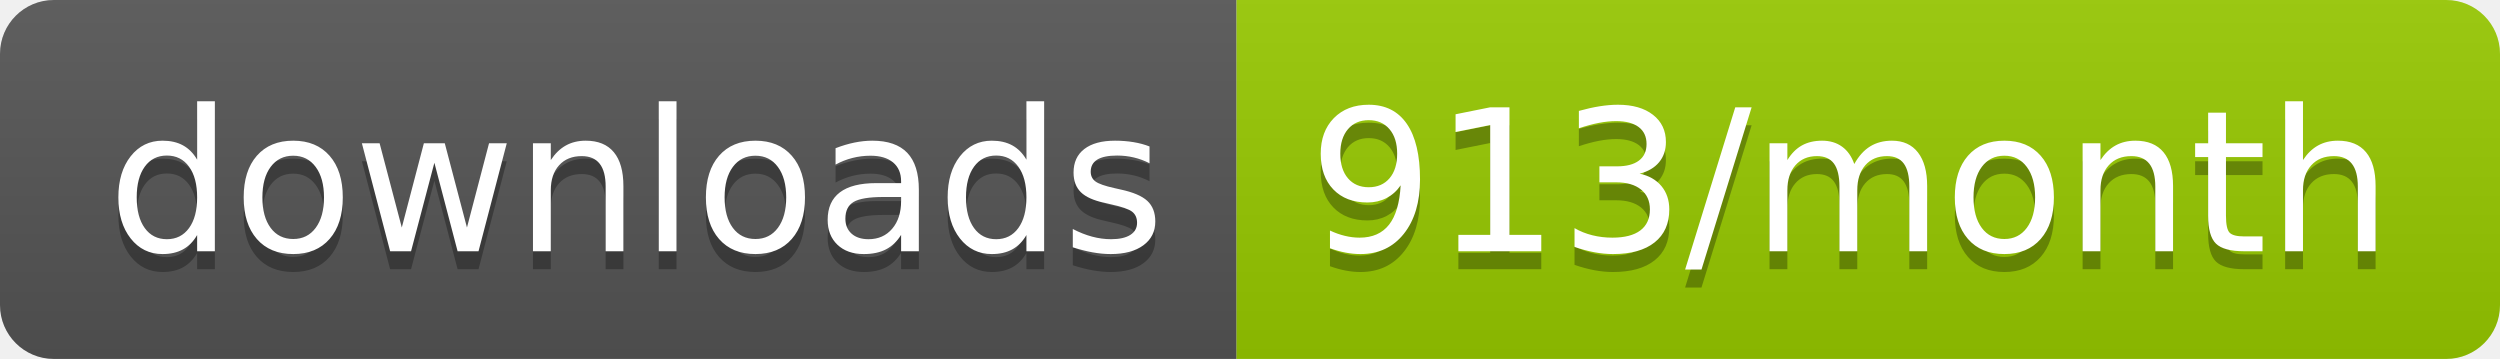
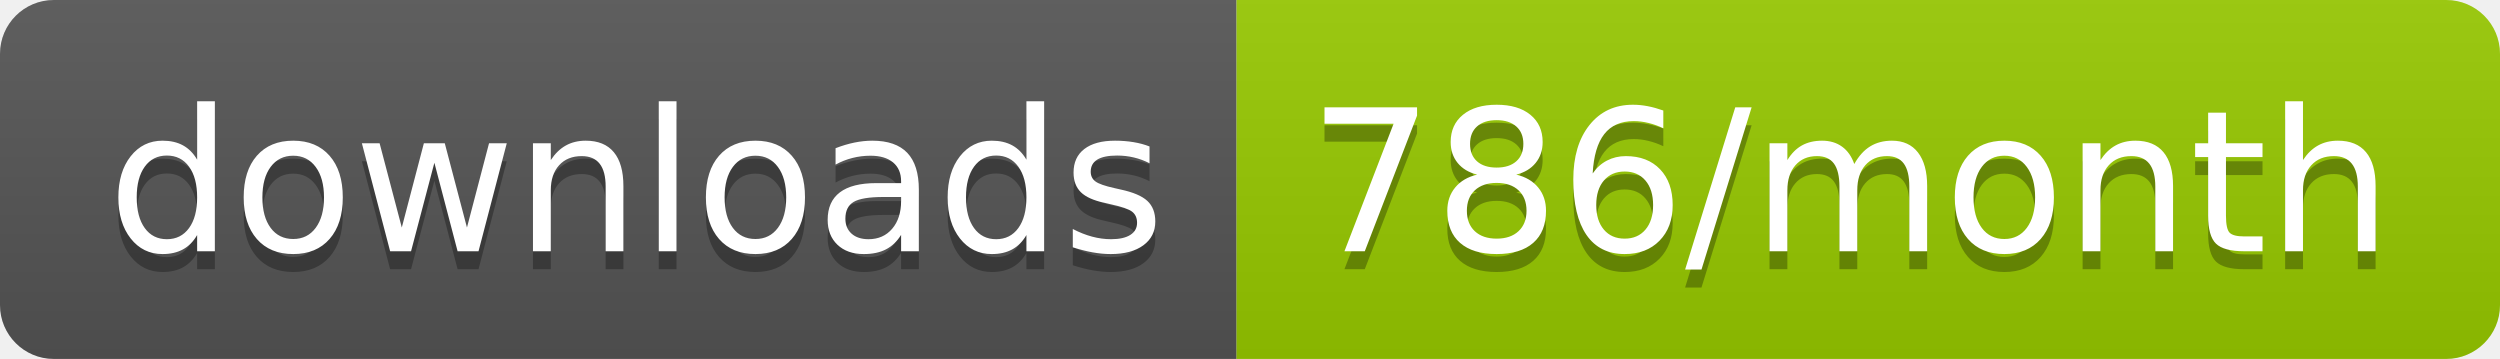
<svg xmlns="http://www.w3.org/2000/svg" width="139.3" height="20">
  <linearGradient id="smooth" x2="0" y2="100%">
    <stop offset="0" stop-color="#bbb" stop-opacity=".1" />
    <stop offset="1" stop-opacity=".1" />
  </linearGradient>
  <clipPath id="round">
    <rect width="139.3" height="20" rx="3" fill="#fff" />
  </clipPath>
  <g clip-path="url(#round)">
    <rect width="68.9" height="20" fill="#555" />
    <rect x="68.9" width="70.4" height="20" fill="#97CA00" />
    <rect width="139.3" height="20" fill="url(#smooth)" />
  </g>
  <g fill="#fff" text-anchor="middle" font-family="DejaVu Sans,Verdana,Geneva,sans-serif" font-size="110">
    <text x="354.5" y="150" fill="#010101" fill-opacity=".3" transform="scale(0.1)" textLength="589.0" lengthAdjust="spacing">downloads</text>
    <text x="354.5" y="140" transform="scale(0.1)" textLength="589.0" lengthAdjust="spacing">downloads</text>
-     <text x="1031.0" y="150" fill="#010101" fill-opacity=".3" transform="scale(0.1)" textLength="604.0" lengthAdjust="spacing">913/month</text>
-     <text x="1031.0" y="140" transform="scale(0.1)" textLength="604.0" lengthAdjust="spacing">913/month</text>
+     <text x="1031.0" y="150" fill="#010101" fill-opacity=".3" transform="scale(0.1)" textLength="604.0" lengthAdjust="spacing">786/month</text>
+     <text x="1031.0" y="140" transform="scale(0.1)" textLength="604.0" lengthAdjust="spacing">786/month</text>
  </g>
</svg>
